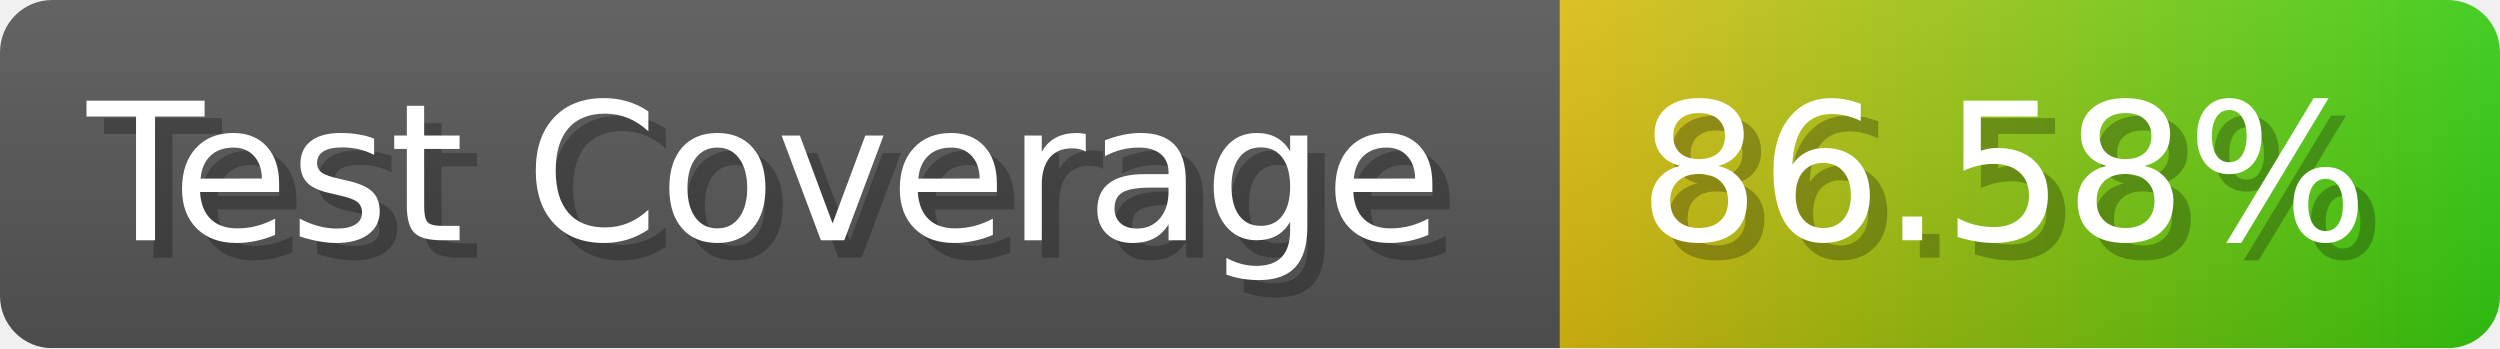
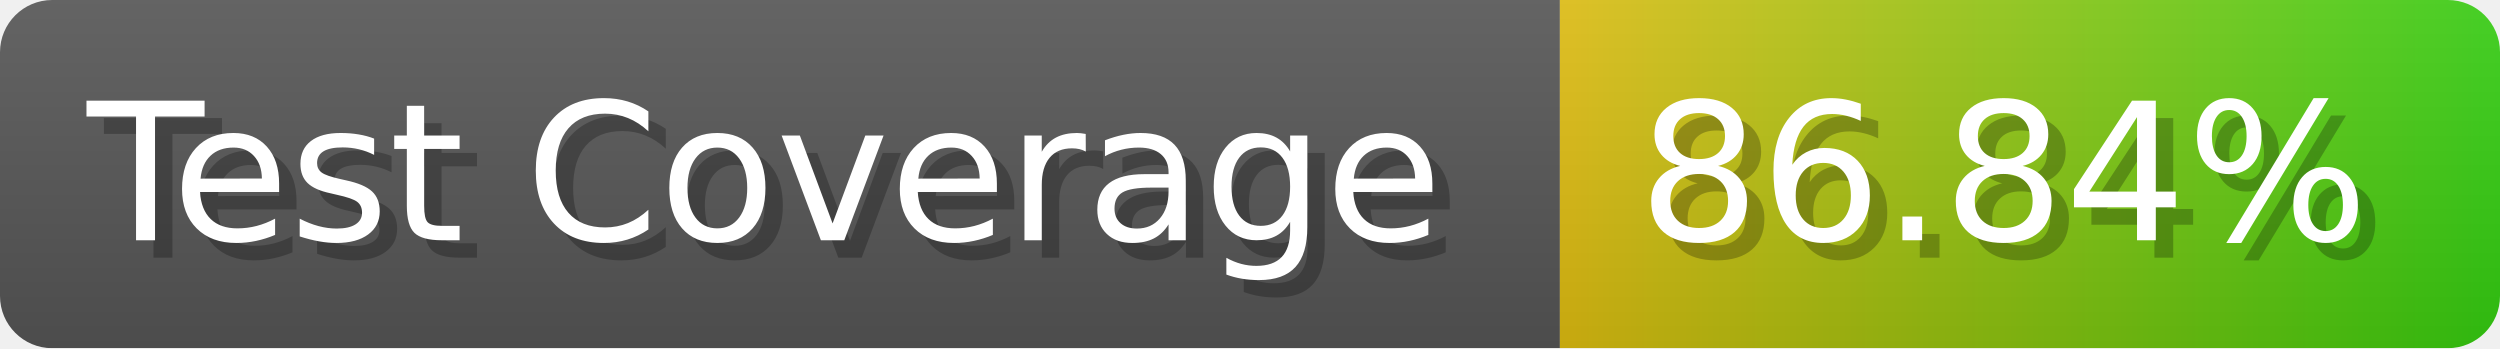
- <svg xmlns="http://www.w3.org/2000/svg" width="143.6" height="20" viewBox="0 0 1436 200" role="img" aria-label="Test Coverage: 86.58%">
+ <svg xmlns="http://www.w3.org/2000/svg" width="143.6" height="20" viewBox="0 0 1436 200" role="img" aria-label="Test Coverage: 86.84%">
  <linearGradient id="a" x2="0" y2="100%">
    <stop offset="0" stop-opacity=".1" stop-color="#EEE" />
    <stop offset="1" stop-opacity=".1" />
  </linearGradient>
  <mask id="m">
    <rect width="1436" height="200" rx="30" fill="#FFF" />
  </mask>
  <g mask="url(#m)">
    <rect width="896" height="200" fill="#555" />
    <rect width="540" height="200" fill="url(#x)" x="896" />
    <rect width="1436" height="200" fill="url(#a)" />
  </g>
  <g aria-hidden="true" fill="#fff" text-anchor="start" font-family="Verdana,DejaVu Sans,sans-serif" font-size="110">
    <text x="60" y="148" textLength="796" fill="#000" opacity="0.25">Test Coverage</text>
    <text x="50" y="138" textLength="796">Test Coverage</text>
-     <text x="951" y="148" textLength="440" fill="#000" opacity="0.25">86.58%</text>
-     <text x="941" y="138" textLength="440">86.58%</text>
+     <text x="951" y="148" textLength="440" fill="#000" opacity="0.25">86.84%</text>
+     <text x="941" y="138" textLength="440">86.84%</text>
  </g>
  <linearGradient id="x" x1="0%" y1="0%" x2="100%" y2="0%">
    <stop offset="0%" style="stop-color:#DB1" />
    <stop offset="100%" style="stop-color:#3C1" />
  </linearGradient>
</svg>
